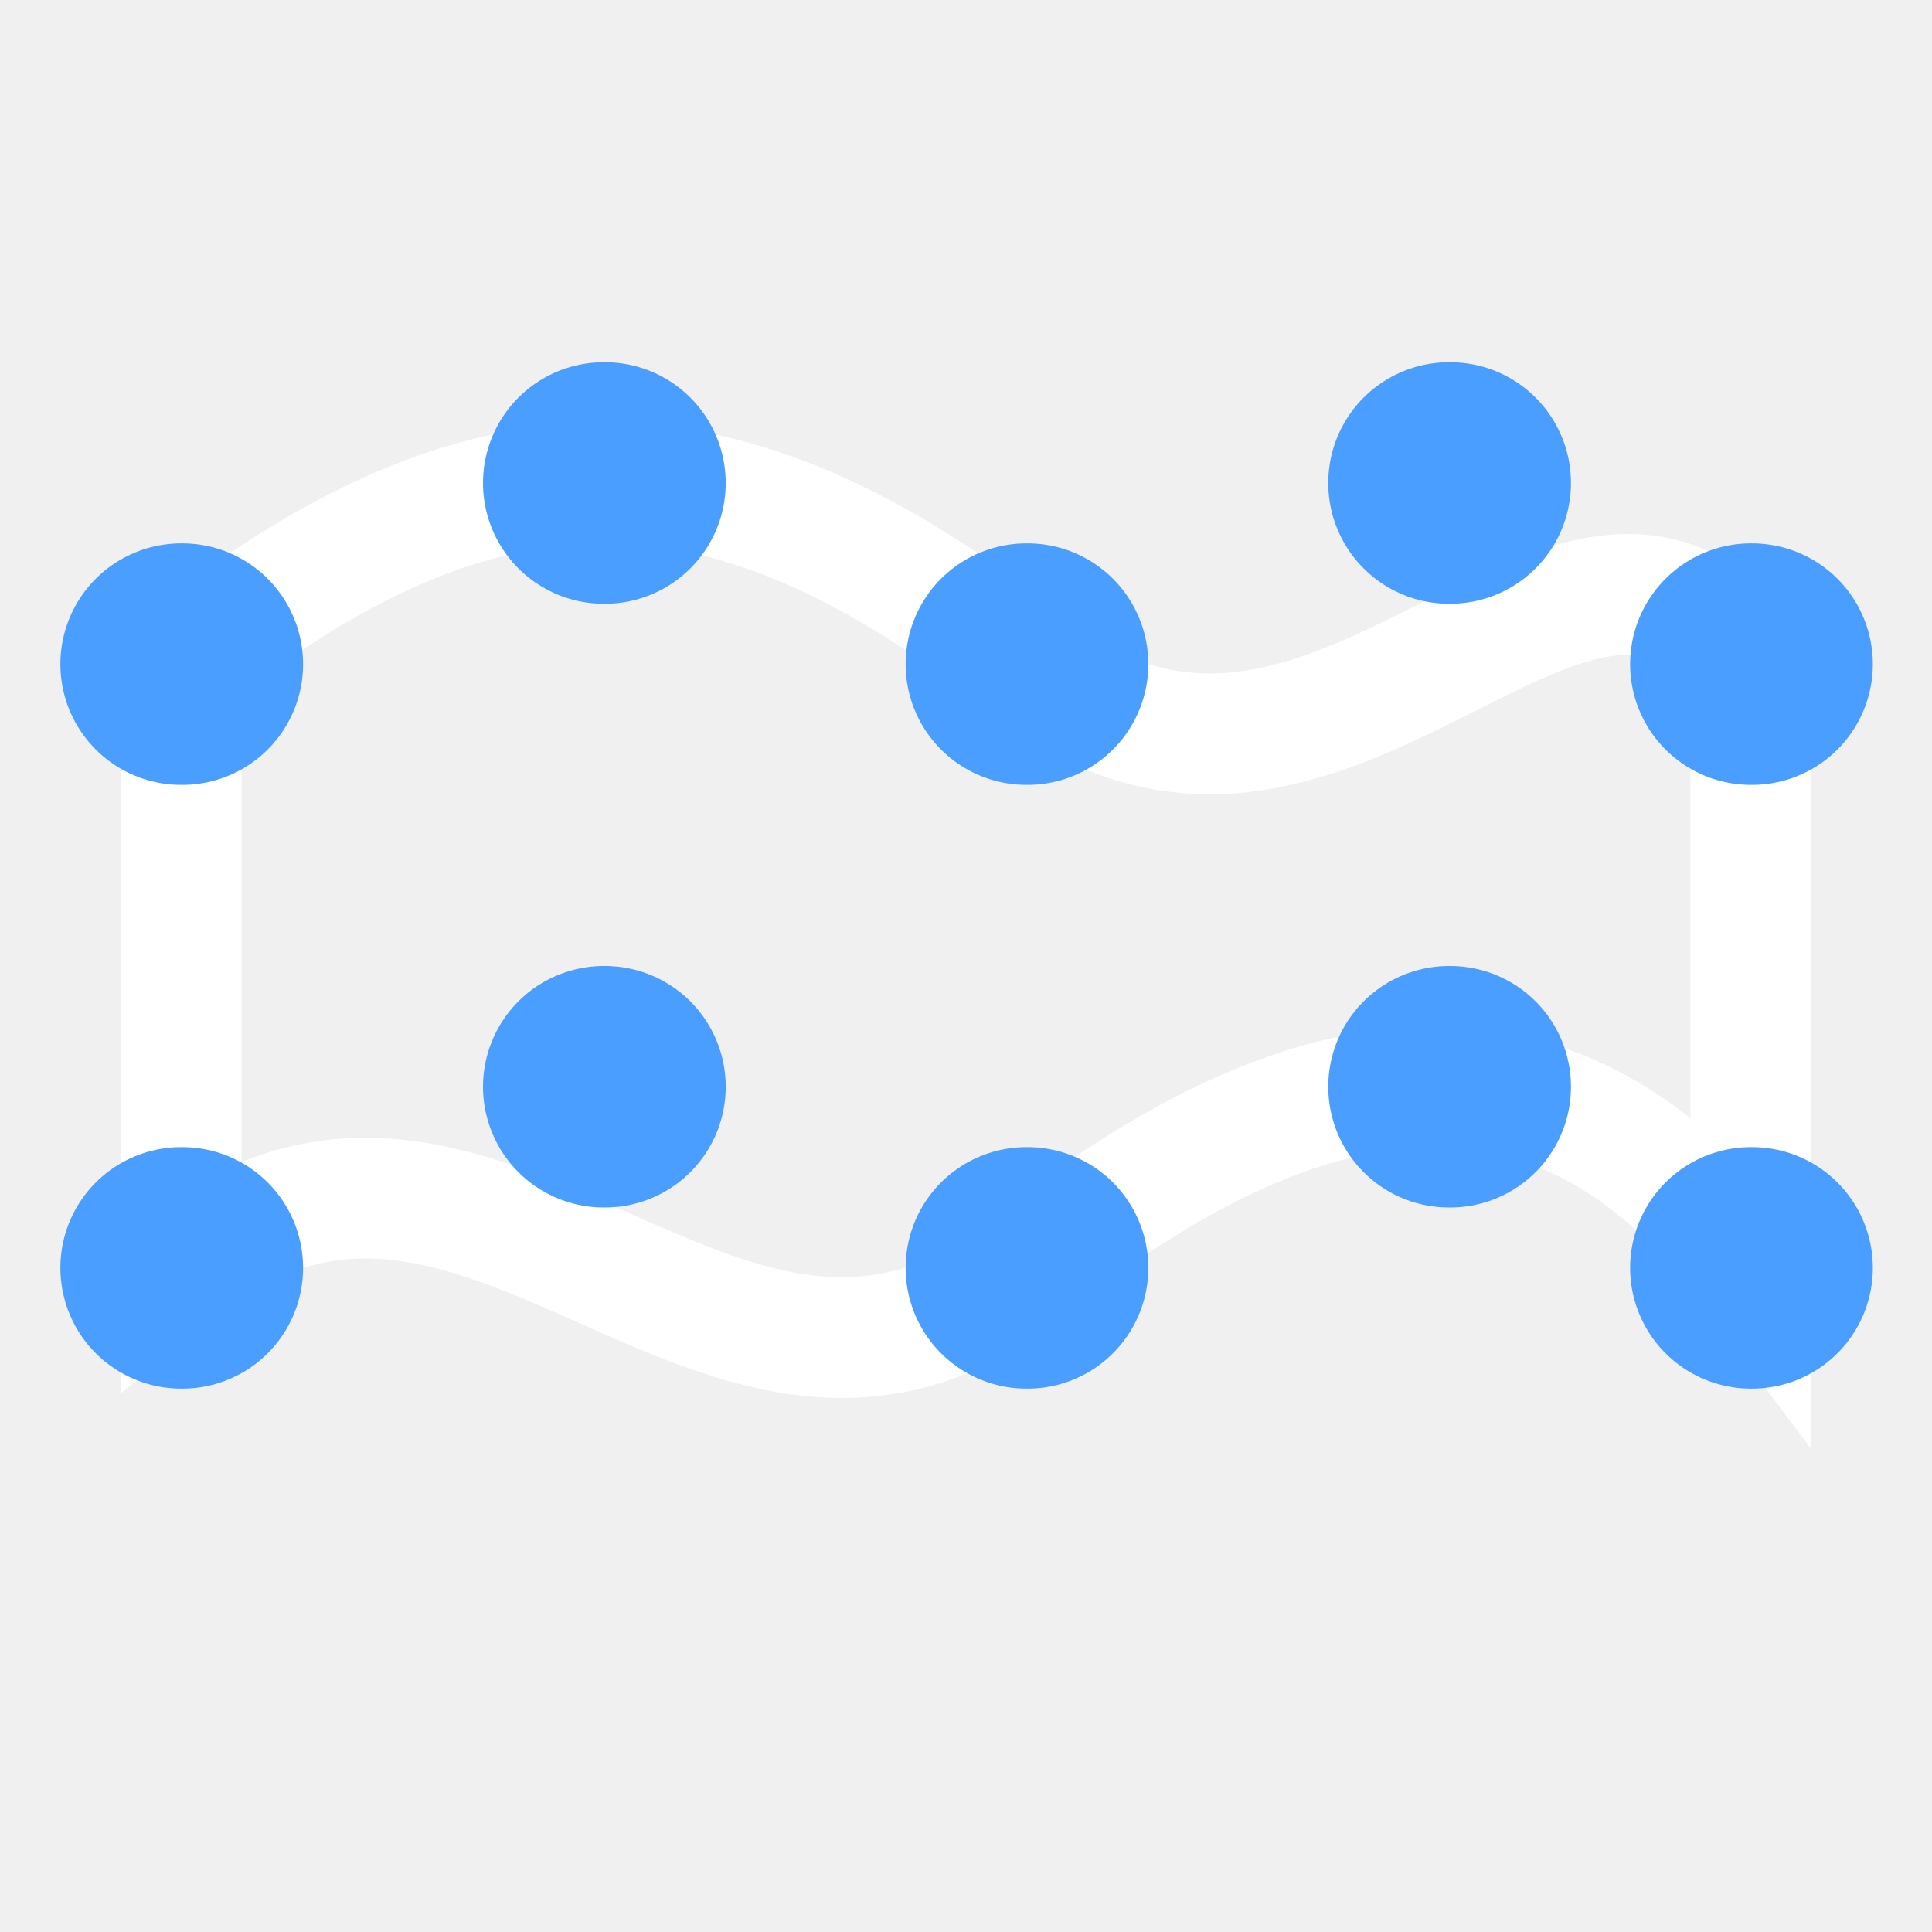
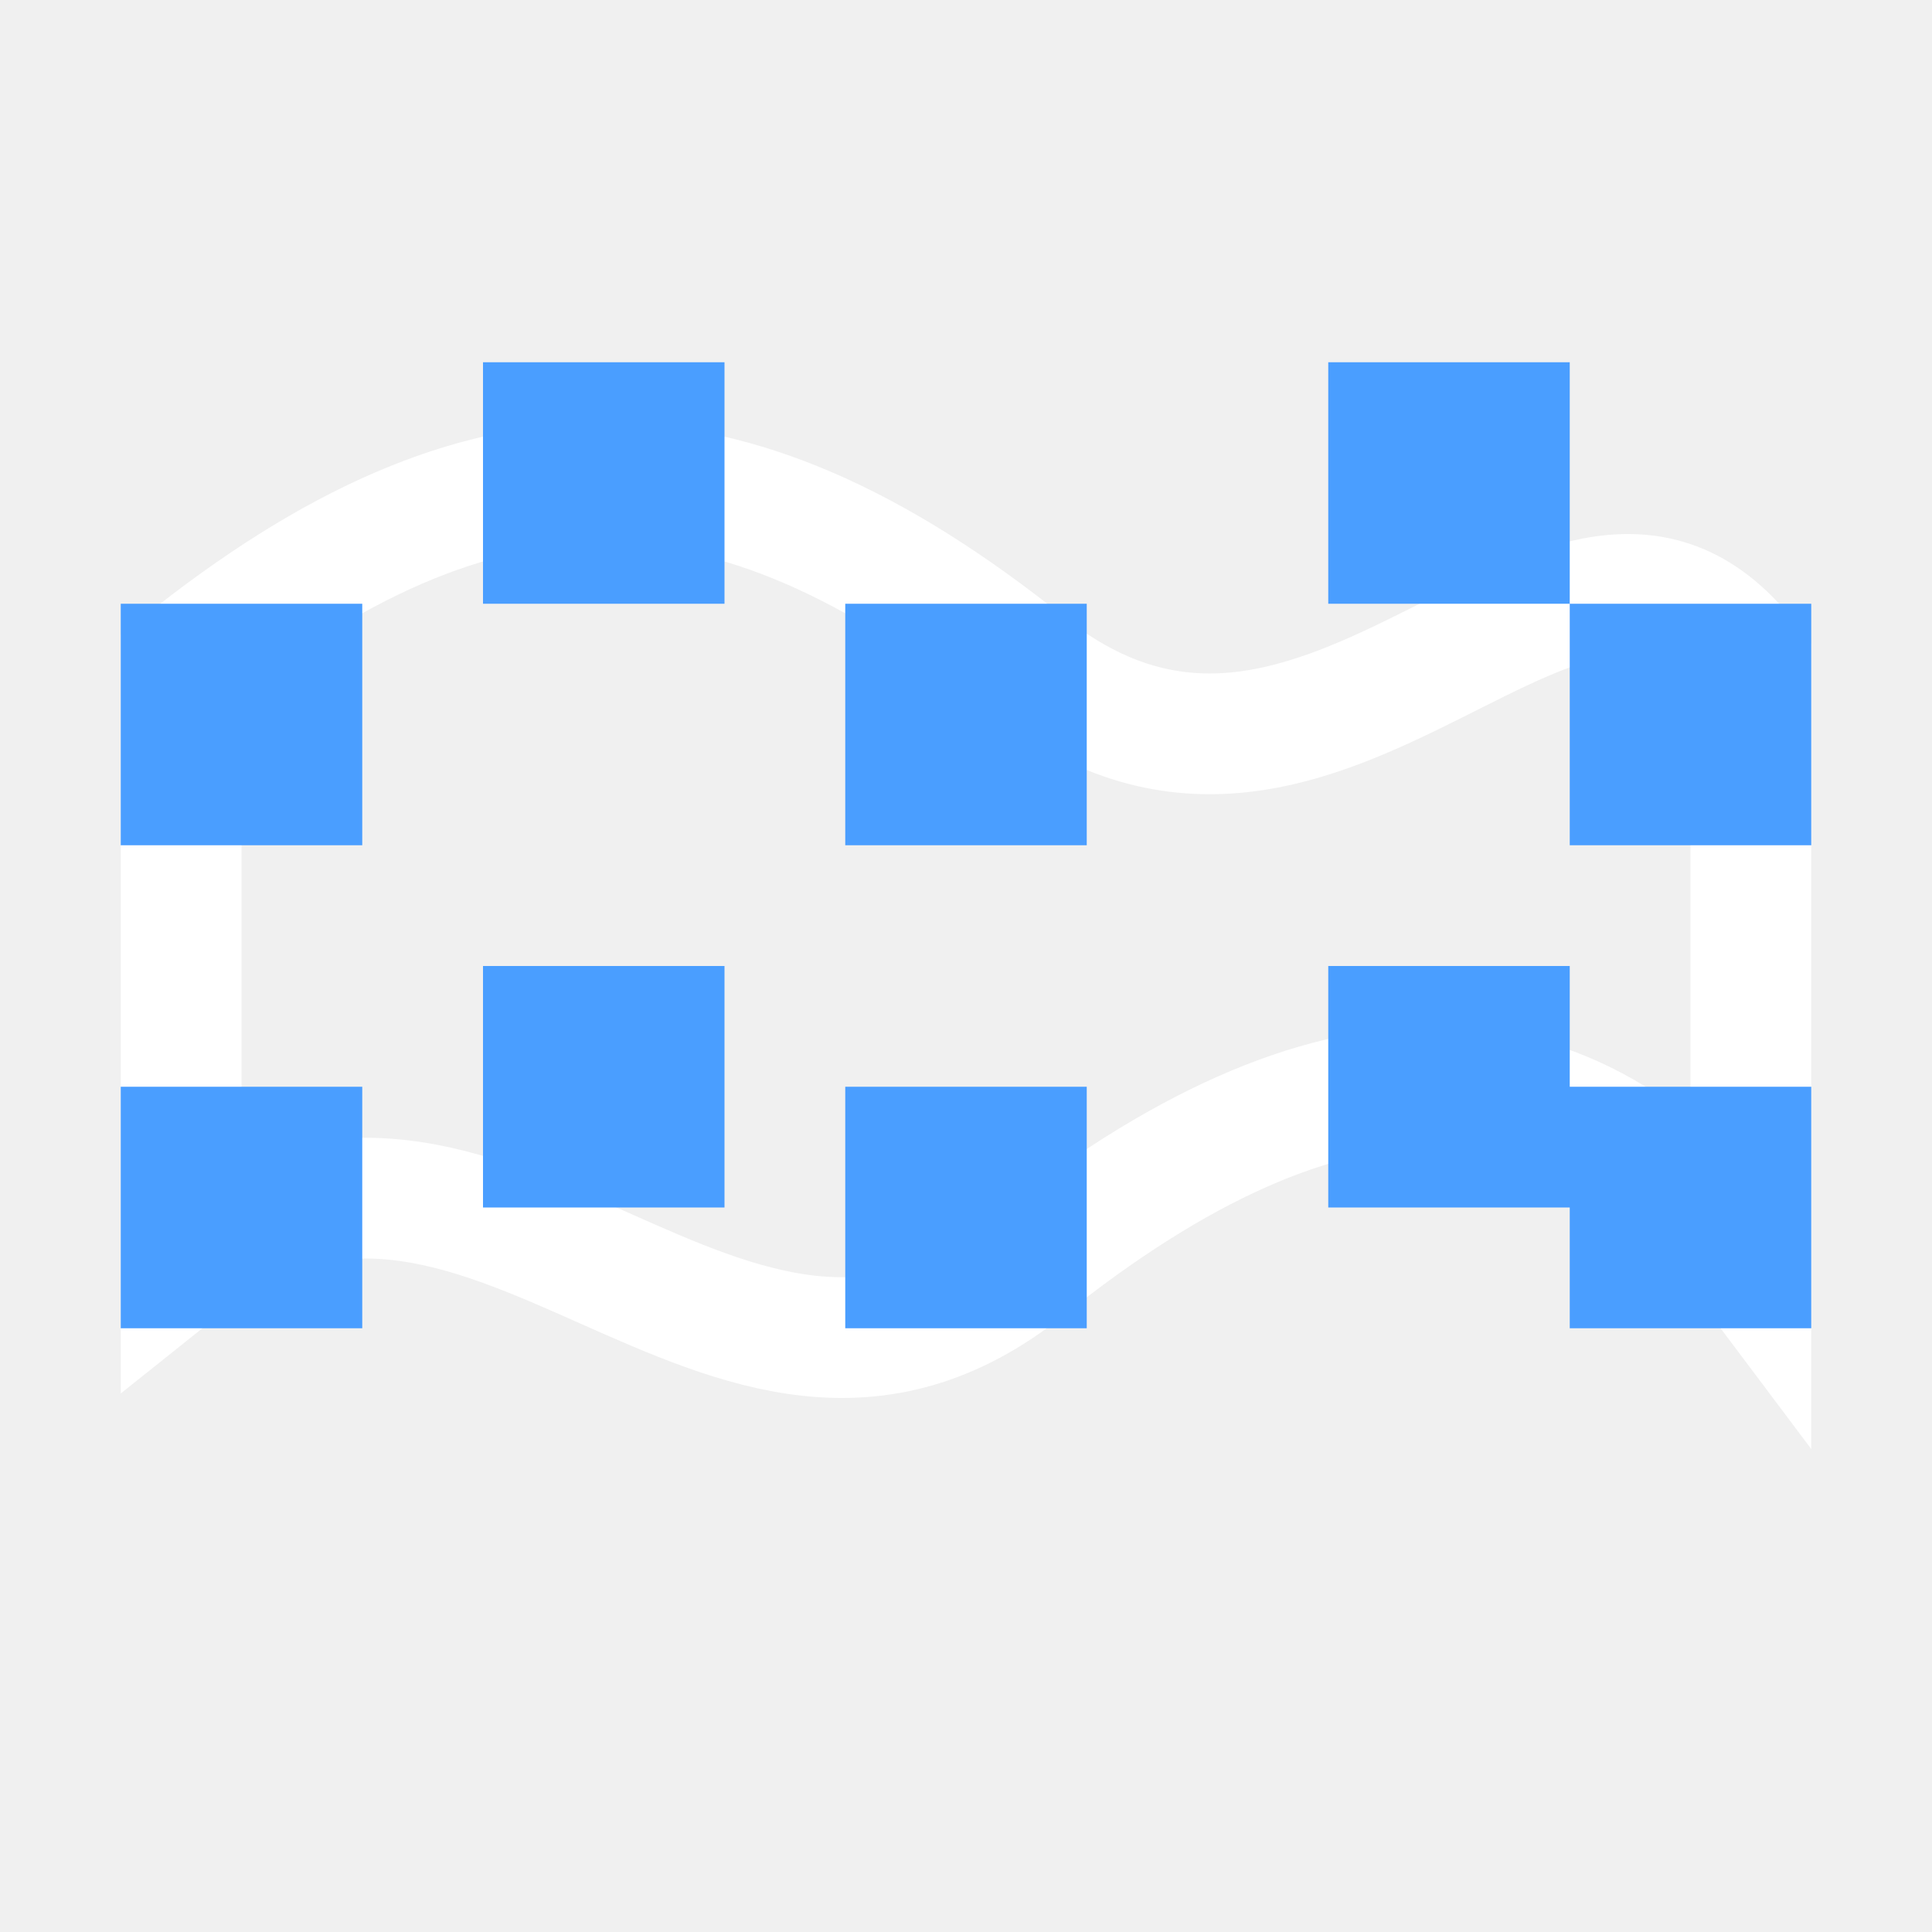
<svg xmlns="http://www.w3.org/2000/svg" width="16" height="16" viewBox="0 0 16 16" stroke-width="1" stroke-linecap="butt" stroke-linejoin="miter">
  <path d="M1.5 10.5C4 8.5 6 12.5 8.5 10.5S13 8.5 14.5 10.5L14.5 5.5C13 3.5 11 7.5 8.5 5.5S4 3.5 1.5 5.5Z" fill="none" stroke="#ffffff" />
-   <path d="M1.5 5.5h0.01" fill="none" stroke="#4a9eff" stroke-width="2" stroke-linecap="round" />
-   <path d="M5 4h0.01" fill="none" stroke="#4a9eff" stroke-width="2" stroke-linecap="round" />
-   <path d="M8.5 5.5h0.01" fill="none" stroke="#4a9eff" stroke-width="2" stroke-linecap="round" />
-   <path d="M12 4h0.01" fill="none" stroke="#4a9eff" stroke-width="2" stroke-linecap="round" />
-   <path d="M14.5 5.5h0.01" fill="none" stroke="#4a9eff" stroke-width="2" stroke-linecap="round" />
-   <path d="M1.5 10.5h0.01" fill="none" stroke="#4a9eff" stroke-width="2" stroke-linecap="round" />
-   <path d="M5 9h0.01" fill="none" stroke="#4a9eff" stroke-width="2" stroke-linecap="round" />
-   <path d="M8.5 10.5h0.01" fill="none" stroke="#4a9eff" stroke-width="2" stroke-linecap="round" />
-   <path d="M12 9h0.01" fill="none" stroke="#4a9eff" stroke-width="2" stroke-linecap="round" />
-   <path d="M14.5 10.5h0.01" fill="none" stroke="#4a9eff" stroke-width="2" stroke-linecap="round" />
+   <path d="M1 5H3V7H1ZM4 3H6V5H4ZM7 5H9V7H7ZM11 3H13V5H11ZM13 5H15V7H13ZM1 9H3V11H1ZM4 8H6V10H4ZM7 9H9V11H7ZM11 8H13V10H11ZM13 9H15V11H13Z" fill="#4a9eff" />
</svg>
